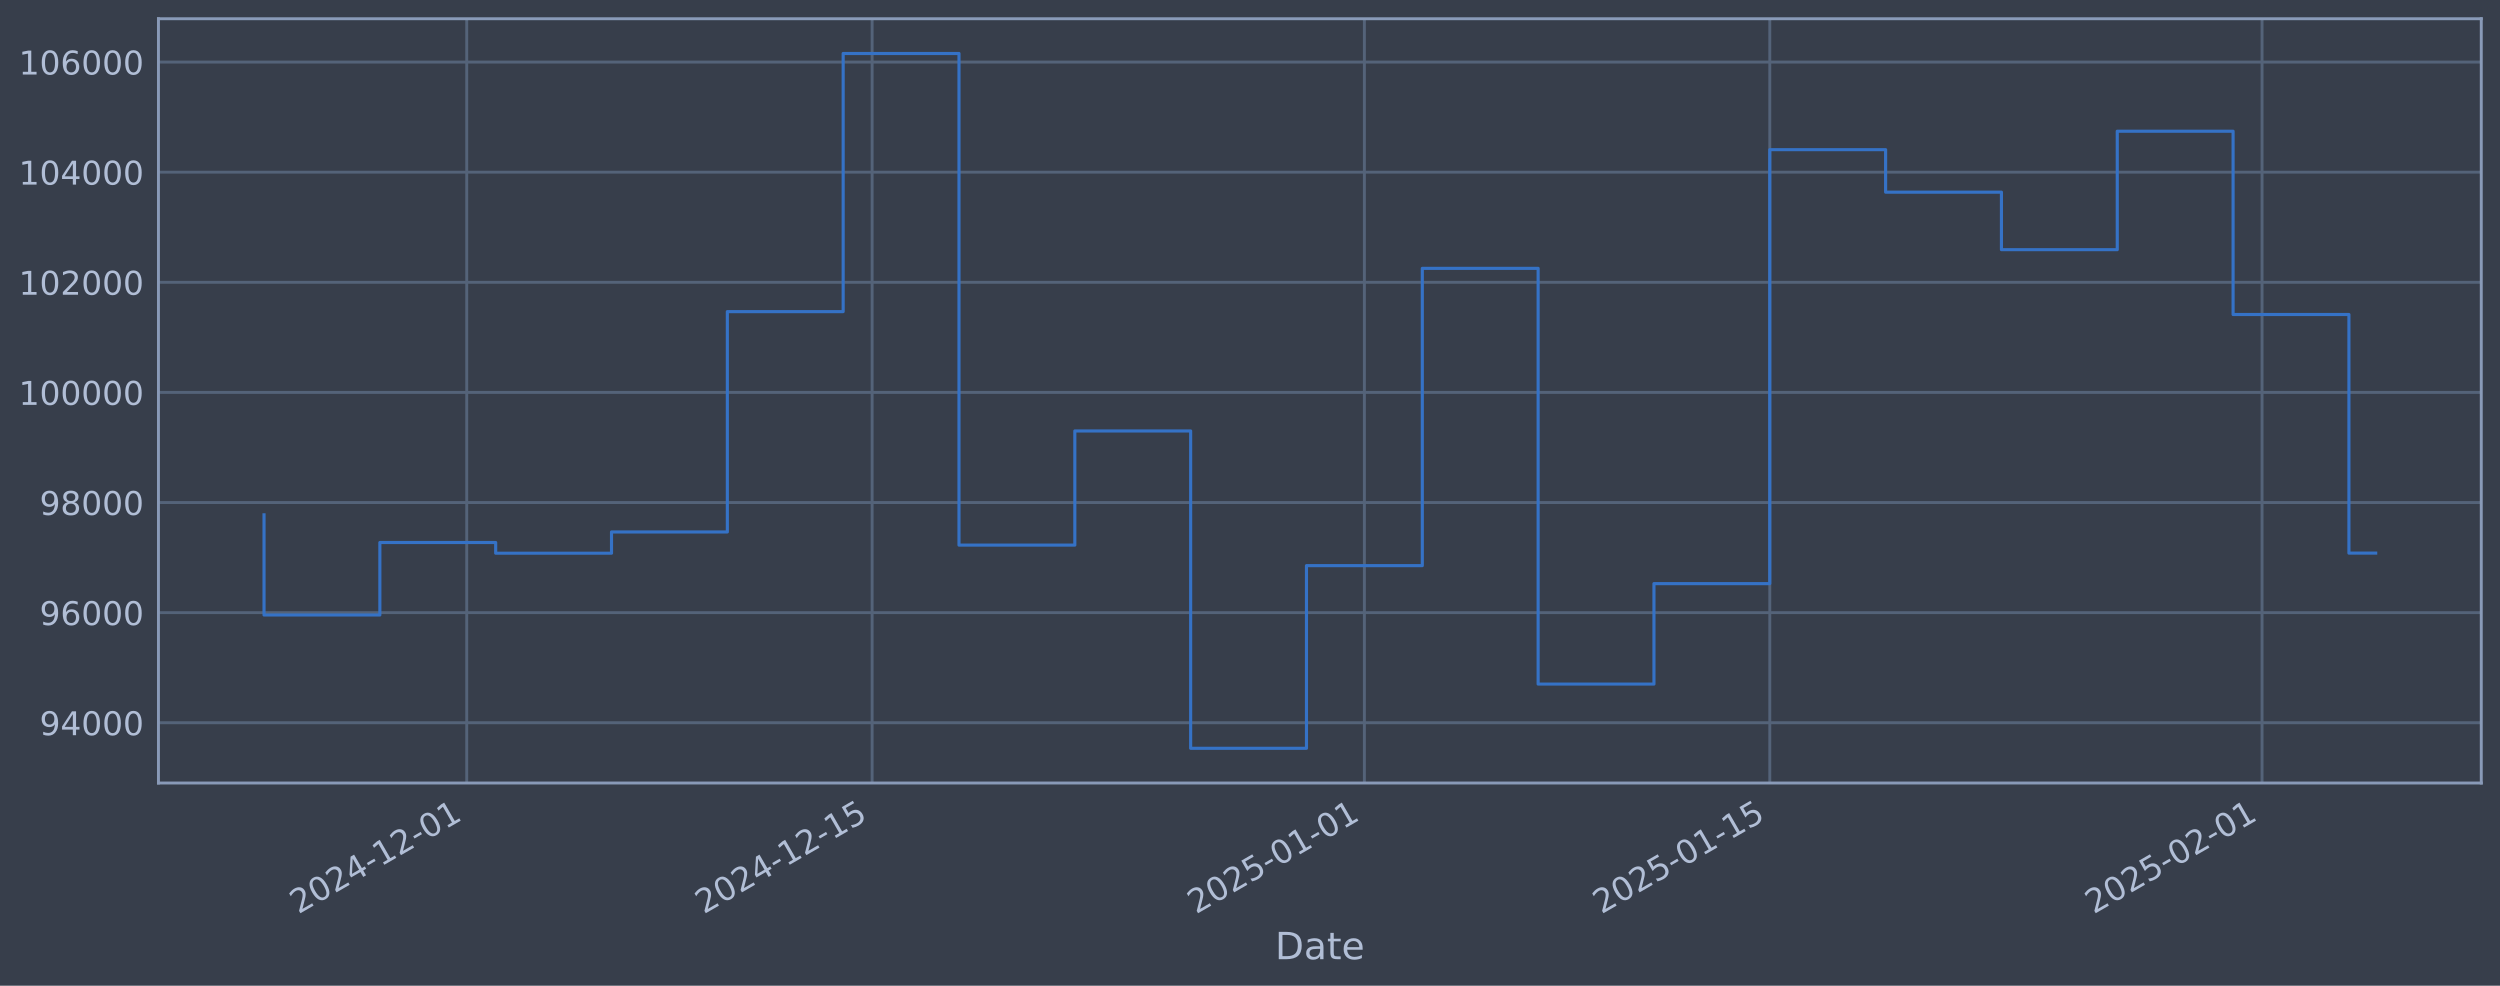
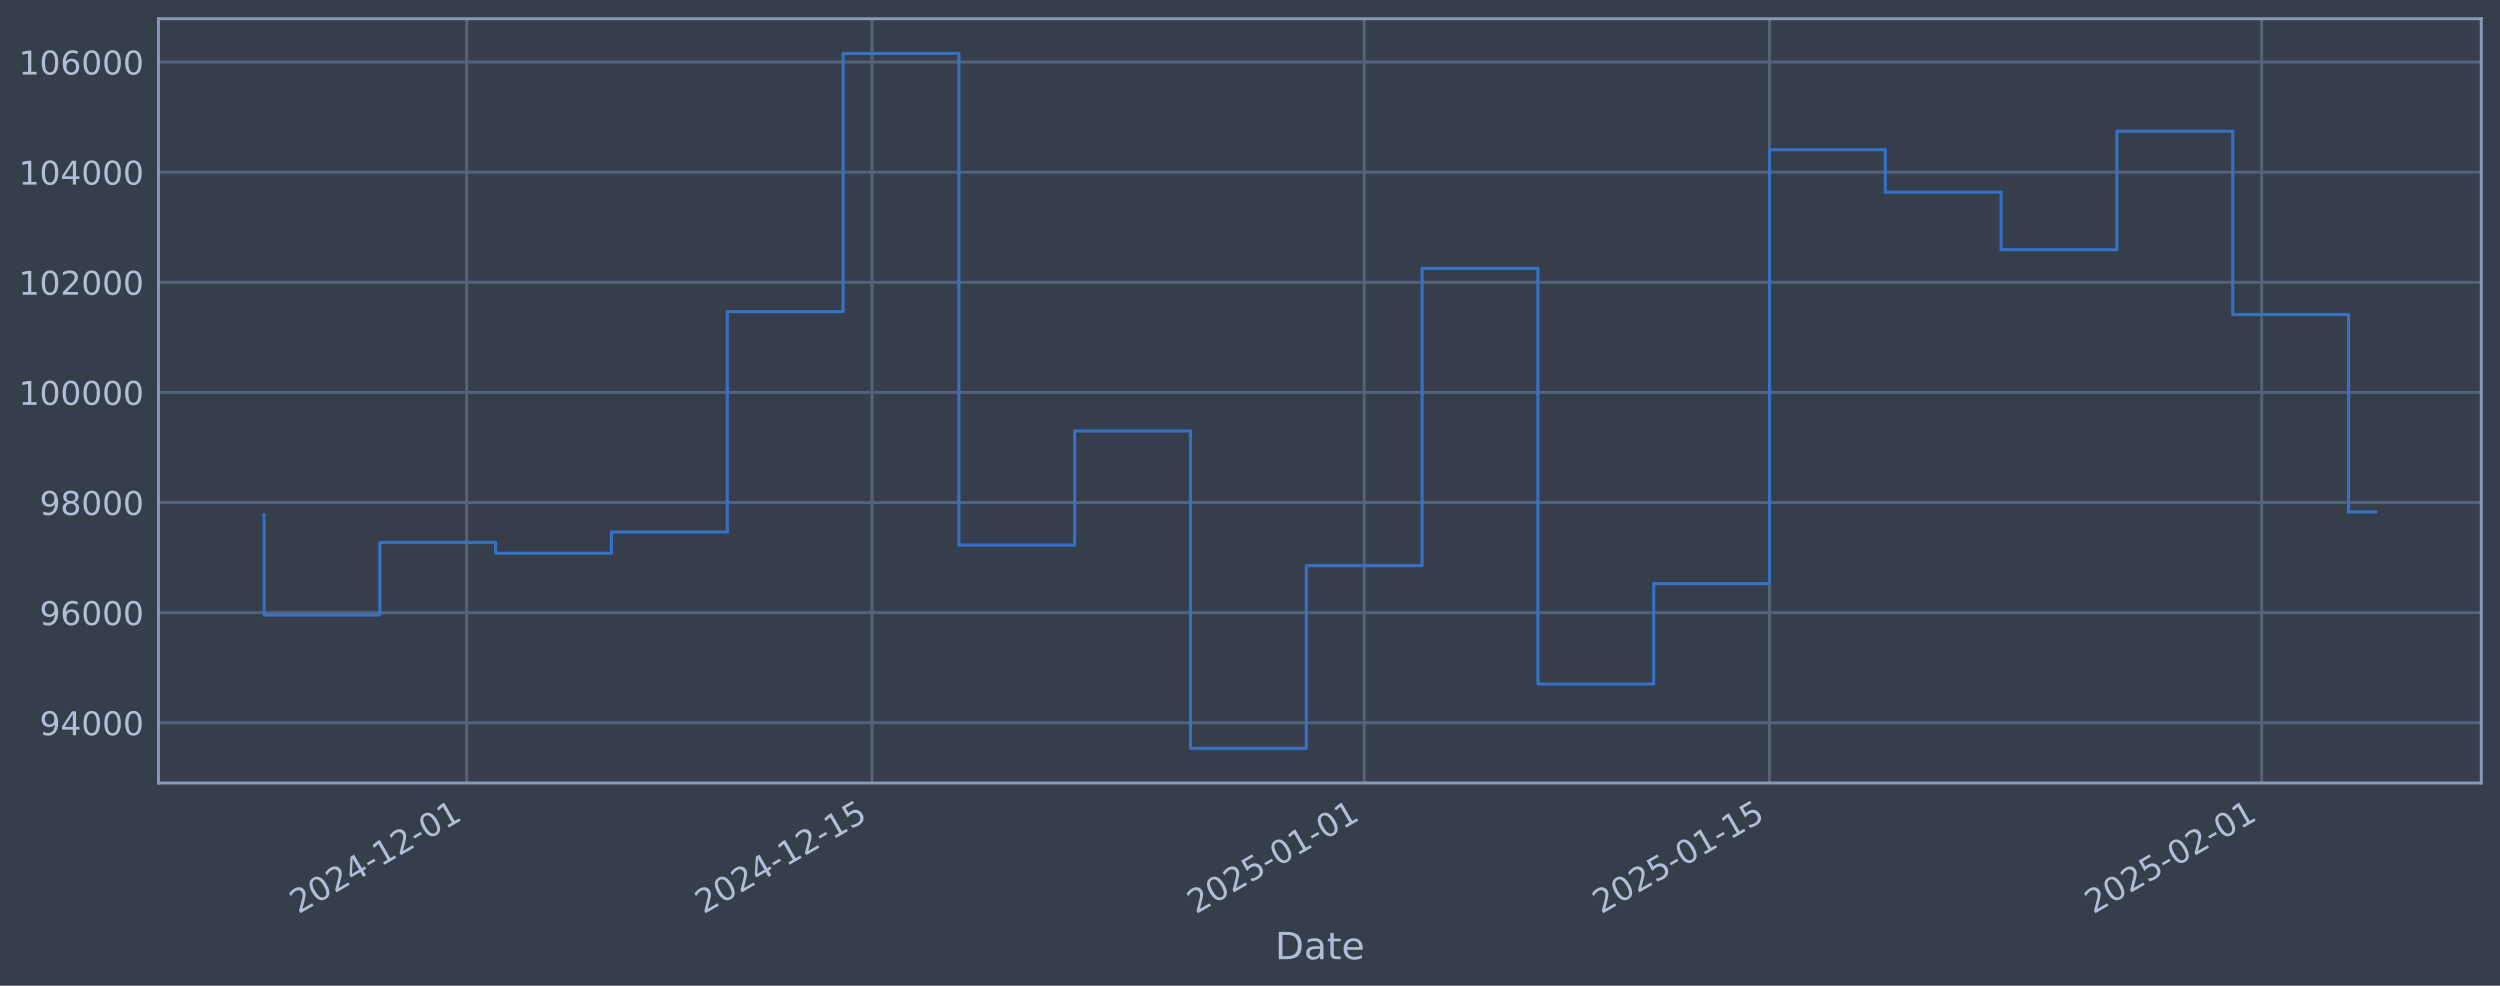
<svg xmlns="http://www.w3.org/2000/svg" xmlns:xlink="http://www.w3.org/1999/xlink" width="960.9pt" height="378.87pt" viewBox="0 0 960.9 378.87" version="1.1">
  <defs>
    <style type="text/css">*{stroke-linejoin: round; stroke-linecap: butt}</style>
  </defs>
  <g id="figure_1">
    <g id="patch_1">
      <path d="M 0 378.87  L 960.9 378.87  L 960.9 0  L 0 0  z " style="fill: #373e4b" />
    </g>
    <g id="axes_1">
      <g id="patch_2">
        <path d="M 60.901 300.96  L 953.701 300.96  L 953.701 7.2  L 60.901 7.2  z " style="fill: #373e4b" />
      </g>
      <g id="matplotlib.axis_1">
        <g id="xtick_1">
          <g id="line2d_1">
-             <path d="M 179.391 300.96  L 179.391 7.2  " clip-path="url(#pa2ebfa9672)" style="fill: none; stroke: #546379; stroke-width: 1.12; stroke-linecap: square" />
+             <path d="M 179.377 300.96  L 179.377 7.2  " clip-path="url(#p8a6d734dfc)" style="fill: none; stroke: #546379; stroke-width: 1.12; stroke-linecap: square" />
          </g>
          <g id="line2d_2" />
          <g id="text_1">
-             <g style="fill: #b1bed6" transform="translate(114.6657 351.4642) rotate(-30) scale(0.126 -0.126)">
+             <g style="fill: #b1bed6" transform="translate(114.652 351.4642) rotate(-30) scale(0.126 -0.126)">
              <defs>
                <path id="DejaVuSans-32" d="M 1228 531  L 3431 531  L 3431 0  L 469 0  L 469 531  Q 828 903 1448 1529  Q 2069 2156 2228 2338  Q 2531 2678 2651 2914  Q 2772 3150 2772 3378  Q 2772 3750 2511 3984  Q 2250 4219 1831 4219  Q 1534 4219 1204 4116  Q 875 4013 500 3803  L 500 4441  Q 881 4594 1212 4672  Q 1544 4750 1819 4750  Q 2544 4750 2975 4387  Q 3406 4025 3406 3419  Q 3406 3131 3298 2873  Q 3191 2616 2906 2266  Q 2828 2175 2409 1742  Q 1991 1309 1228 531  z " transform="scale(0.015625)" />
                <path id="DejaVuSans-30" d="M 2034 4250  Q 1547 4250 1301 3770  Q 1056 3291 1056 2328  Q 1056 1369 1301 889  Q 1547 409 2034 409  Q 2525 409 2770 889  Q 3016 1369 3016 2328  Q 3016 3291 2770 3770  Q 2525 4250 2034 4250  z M 2034 4750  Q 2819 4750 3233 4129  Q 3647 3509 3647 2328  Q 3647 1150 3233 529  Q 2819 -91 2034 -91  Q 1250 -91 836 529  Q 422 1150 422 2328  Q 422 3509 836 4129  Q 1250 4750 2034 4750  z " transform="scale(0.015625)" />
                <path id="DejaVuSans-34" d="M 2419 4116  L 825 1625  L 2419 1625  L 2419 4116  z M 2253 4666  L 3047 4666  L 3047 1625  L 3713 1625  L 3713 1100  L 3047 1100  L 3047 0  L 2419 0  L 2419 1100  L 313 1100  L 313 1709  L 2253 4666  z " transform="scale(0.015625)" />
                <path id="DejaVuSans-2d" d="M 313 2009  L 1997 2009  L 1997 1497  L 313 1497  L 313 2009  z " transform="scale(0.015625)" />
                <path id="DejaVuSans-31" d="M 794 531  L 1825 531  L 1825 4091  L 703 3866  L 703 4441  L 1819 4666  L 2450 4666  L 2450 531  L 3481 531  L 3481 0  L 794 0  L 794 531  z " transform="scale(0.015625)" />
              </defs>
              <use xlink:href="#DejaVuSans-32" />
              <use xlink:href="#DejaVuSans-30" transform="translate(63.62305 0)" />
              <use xlink:href="#DejaVuSans-32" transform="translate(127.2461 0)" />
              <use xlink:href="#DejaVuSans-34" transform="translate(190.8691 0)" />
              <use xlink:href="#DejaVuSans-2d" transform="translate(254.4922 0)" />
              <use xlink:href="#DejaVuSans-31" transform="translate(290.5762 0)" />
              <use xlink:href="#DejaVuSans-32" transform="translate(354.1992 0)" />
              <use xlink:href="#DejaVuSans-2d" transform="translate(417.8223 0)" />
              <use xlink:href="#DejaVuSans-30" transform="translate(453.9062 0)" />
              <use xlink:href="#DejaVuSans-31" transform="translate(517.5293 0)" />
            </g>
          </g>
        </g>
        <g id="xtick_2">
          <g id="line2d_3">
-             <path d="M 335.209 300.96  L 335.209 7.2  " clip-path="url(#pa2ebfa9672)" style="fill: none; stroke: #546379; stroke-width: 1.12; stroke-linecap: square" />
+             <path d="M 335.168 300.96  L 335.168 7.2  " clip-path="url(#p8a6d734dfc)" style="fill: none; stroke: #546379; stroke-width: 1.12; stroke-linecap: square" />
          </g>
          <g id="line2d_4" />
          <g id="text_2">
-             <g style="fill: #b1bed6" transform="translate(270.4834 351.4642) rotate(-30) scale(0.126 -0.126)">
+             <g style="fill: #b1bed6" transform="translate(270.4423 351.4642) rotate(-30) scale(0.126 -0.126)">
              <defs>
                <path id="DejaVuSans-35" d="M 691 4666  L 3169 4666  L 3169 4134  L 1269 4134  L 1269 2991  Q 1406 3038 1543 3061  Q 1681 3084 1819 3084  Q 2600 3084 3056 2656  Q 3513 2228 3513 1497  Q 3513 744 3044 326  Q 2575 -91 1722 -91  Q 1428 -91 1123 -41  Q 819 9 494 109  L 494 744  Q 775 591 1075 516  Q 1375 441 1709 441  Q 2250 441 2565 725  Q 2881 1009 2881 1497  Q 2881 1984 2565 2268  Q 2250 2553 1709 2553  Q 1456 2553 1204 2497  Q 953 2441 691 2322  L 691 4666  z " transform="scale(0.015625)" />
              </defs>
              <use xlink:href="#DejaVuSans-32" />
              <use xlink:href="#DejaVuSans-30" transform="translate(63.62305 0)" />
              <use xlink:href="#DejaVuSans-32" transform="translate(127.2461 0)" />
              <use xlink:href="#DejaVuSans-34" transform="translate(190.8691 0)" />
              <use xlink:href="#DejaVuSans-2d" transform="translate(254.4922 0)" />
              <use xlink:href="#DejaVuSans-31" transform="translate(290.5762 0)" />
              <use xlink:href="#DejaVuSans-32" transform="translate(354.1992 0)" />
              <use xlink:href="#DejaVuSans-2d" transform="translate(417.8223 0)" />
              <use xlink:href="#DejaVuSans-31" transform="translate(453.9062 0)" />
              <use xlink:href="#DejaVuSans-35" transform="translate(517.5293 0)" />
            </g>
          </g>
        </g>
        <g id="xtick_3">
          <g id="line2d_5">
-             <path d="M 524.416 300.96  L 524.416 7.2  " clip-path="url(#pa2ebfa9672)" style="fill: none; stroke: #546379; stroke-width: 1.12; stroke-linecap: square" />
+             <path d="M 524.342 300.96  L 524.342 7.2  " clip-path="url(#p8a6d734dfc)" style="fill: none; stroke: #546379; stroke-width: 1.12; stroke-linecap: square" />
          </g>
          <g id="line2d_6" />
          <g id="text_3">
-             <g style="fill: #b1bed6" transform="translate(459.6907 351.4642) rotate(-30) scale(0.126 -0.126)">
+             <g style="fill: #b1bed6" transform="translate(459.6162 351.4642) rotate(-30) scale(0.126 -0.126)">
              <use xlink:href="#DejaVuSans-32" />
              <use xlink:href="#DejaVuSans-30" transform="translate(63.62305 0)" />
              <use xlink:href="#DejaVuSans-32" transform="translate(127.2461 0)" />
              <use xlink:href="#DejaVuSans-35" transform="translate(190.8691 0)" />
              <use xlink:href="#DejaVuSans-2d" transform="translate(254.4922 0)" />
              <use xlink:href="#DejaVuSans-30" transform="translate(290.5762 0)" />
              <use xlink:href="#DejaVuSans-31" transform="translate(354.1992 0)" />
              <use xlink:href="#DejaVuSans-2d" transform="translate(417.8223 0)" />
              <use xlink:href="#DejaVuSans-30" transform="translate(453.9062 0)" />
              <use xlink:href="#DejaVuSans-31" transform="translate(517.5293 0)" />
            </g>
          </g>
        </g>
        <g id="xtick_4">
          <g id="line2d_7">
-             <path d="M 680.234 300.96  L 680.234 7.2  " clip-path="url(#pa2ebfa9672)" style="fill: none; stroke: #546379; stroke-width: 1.12; stroke-linecap: square" />
+             <path d="M 680.132 300.96  L 680.132 7.2  " clip-path="url(#p8a6d734dfc)" style="fill: none; stroke: #546379; stroke-width: 1.12; stroke-linecap: square" />
          </g>
          <g id="line2d_8" />
          <g id="text_4">
-             <g style="fill: #b1bed6" transform="translate(615.5085 351.4642) rotate(-30) scale(0.126 -0.126)">
+             <g style="fill: #b1bed6" transform="translate(615.4065 351.4642) rotate(-30) scale(0.126 -0.126)">
              <use xlink:href="#DejaVuSans-32" />
              <use xlink:href="#DejaVuSans-30" transform="translate(63.62305 0)" />
              <use xlink:href="#DejaVuSans-32" transform="translate(127.2461 0)" />
              <use xlink:href="#DejaVuSans-35" transform="translate(190.8691 0)" />
              <use xlink:href="#DejaVuSans-2d" transform="translate(254.4922 0)" />
              <use xlink:href="#DejaVuSans-30" transform="translate(290.5762 0)" />
              <use xlink:href="#DejaVuSans-31" transform="translate(354.1992 0)" />
              <use xlink:href="#DejaVuSans-2d" transform="translate(417.8223 0)" />
              <use xlink:href="#DejaVuSans-31" transform="translate(453.9062 0)" />
              <use xlink:href="#DejaVuSans-35" transform="translate(517.5293 0)" />
            </g>
          </g>
        </g>
        <g id="xtick_5">
          <g id="line2d_9">
-             <path d="M 869.441 300.96  L 869.441 7.2  " clip-path="url(#pa2ebfa9672)" style="fill: none; stroke: #546379; stroke-width: 1.12; stroke-linecap: square" />
+             <path d="M 869.306 300.96  L 869.306 7.2  " clip-path="url(#p8a6d734dfc)" style="fill: none; stroke: #546379; stroke-width: 1.12; stroke-linecap: square" />
          </g>
          <g id="line2d_10" />
          <g id="text_5">
-             <g style="fill: #b1bed6" transform="translate(804.7158 351.4642) rotate(-30) scale(0.126 -0.126)">
+             <g style="fill: #b1bed6" transform="translate(804.5805 351.4642) rotate(-30) scale(0.126 -0.126)">
              <use xlink:href="#DejaVuSans-32" />
              <use xlink:href="#DejaVuSans-30" transform="translate(63.62305 0)" />
              <use xlink:href="#DejaVuSans-32" transform="translate(127.2461 0)" />
              <use xlink:href="#DejaVuSans-35" transform="translate(190.8691 0)" />
              <use xlink:href="#DejaVuSans-2d" transform="translate(254.4922 0)" />
              <use xlink:href="#DejaVuSans-30" transform="translate(290.5762 0)" />
              <use xlink:href="#DejaVuSans-32" transform="translate(354.1992 0)" />
              <use xlink:href="#DejaVuSans-2d" transform="translate(417.8223 0)" />
              <use xlink:href="#DejaVuSans-30" transform="translate(453.9062 0)" />
              <use xlink:href="#DejaVuSans-31" transform="translate(517.5293 0)" />
            </g>
          </g>
        </g>
        <g id="text_6">
          <g style="fill: #b1bed6" transform="translate(490.0914 368.6753) scale(0.144 -0.144)">
            <defs>
              <path id="DejaVuSans-44" d="M 1259 4147  L 1259 519  L 2022 519  Q 2988 519 3436 956  Q 3884 1394 3884 2338  Q 3884 3275 3436 3711  Q 2988 4147 2022 4147  L 1259 4147  z M 628 4666  L 1925 4666  Q 3281 4666 3915 4102  Q 4550 3538 4550 2338  Q 4550 1131 3912 565  Q 3275 0 1925 0  L 628 0  L 628 4666  z " transform="scale(0.015625)" />
              <path id="DejaVuSans-61" d="M 2194 1759  Q 1497 1759 1228 1600  Q 959 1441 959 1056  Q 959 750 1161 570  Q 1363 391 1709 391  Q 2188 391 2477 730  Q 2766 1069 2766 1631  L 2766 1759  L 2194 1759  z M 3341 1997  L 3341 0  L 2766 0  L 2766 531  Q 2569 213 2275 61  Q 1981 -91 1556 -91  Q 1019 -91 701 211  Q 384 513 384 1019  Q 384 1609 779 1909  Q 1175 2209 1959 2209  L 2766 2209  L 2766 2266  Q 2766 2663 2505 2880  Q 2244 3097 1772 3097  Q 1472 3097 1187 3025  Q 903 2953 641 2809  L 641 3341  Q 956 3463 1253 3523  Q 1550 3584 1831 3584  Q 2591 3584 2966 3190  Q 3341 2797 3341 1997  z " transform="scale(0.015625)" />
              <path id="DejaVuSans-74" d="M 1172 4494  L 1172 3500  L 2356 3500  L 2356 3053  L 1172 3053  L 1172 1153  Q 1172 725 1289 603  Q 1406 481 1766 481  L 2356 481  L 2356 0  L 1766 0  Q 1100 0 847 248  Q 594 497 594 1153  L 594 3053  L 172 3053  L 172 3500  L 594 3500  L 594 4494  L 1172 4494  z " transform="scale(0.015625)" />
              <path id="DejaVuSans-65" d="M 3597 1894  L 3597 1613  L 953 1613  Q 991 1019 1311 708  Q 1631 397 2203 397  Q 2534 397 2845 478  Q 3156 559 3463 722  L 3463 178  Q 3153 47 2828 -22  Q 2503 -91 2169 -91  Q 1331 -91 842 396  Q 353 884 353 1716  Q 353 2575 817 3079  Q 1281 3584 2069 3584  Q 2775 3584 3186 3129  Q 3597 2675 3597 1894  z M 3022 2063  Q 3016 2534 2758 2815  Q 2500 3097 2075 3097  Q 1594 3097 1305 2825  Q 1016 2553 972 2059  L 3022 2063  z " transform="scale(0.015625)" />
            </defs>
            <use xlink:href="#DejaVuSans-44" />
            <use xlink:href="#DejaVuSans-61" transform="translate(77.00195 0)" />
            <use xlink:href="#DejaVuSans-74" transform="translate(138.2812 0)" />
            <use xlink:href="#DejaVuSans-65" transform="translate(177.4902 0)" />
          </g>
        </g>
      </g>
      <g id="matplotlib.axis_2">
        <g id="ytick_1">
          <g id="line2d_11">
-             <path d="M 60.901 277.797  L 953.701 277.797  " clip-path="url(#pa2ebfa9672)" style="fill: none; stroke: #546379; stroke-width: 1.12; stroke-linecap: square" />
+             <path d="M 60.901 277.797  L 953.701 277.797  " clip-path="url(#p8a6d734dfc)" style="fill: none; stroke: #546379; stroke-width: 1.12; stroke-linecap: square" />
          </g>
          <g id="line2d_12" />
          <g id="text_7">
            <g style="fill: #b1bed6" transform="translate(15.21675 282.5841) scale(0.126 -0.126)">
              <defs>
                <path id="DejaVuSans-39" d="M 703 97  L 703 672  Q 941 559 1184 500  Q 1428 441 1663 441  Q 2288 441 2617 861  Q 2947 1281 2994 2138  Q 2813 1869 2534 1725  Q 2256 1581 1919 1581  Q 1219 1581 811 2004  Q 403 2428 403 3163  Q 403 3881 828 4315  Q 1253 4750 1959 4750  Q 2769 4750 3195 4129  Q 3622 3509 3622 2328  Q 3622 1225 3098 567  Q 2575 -91 1691 -91  Q 1453 -91 1209 -44  Q 966 3 703 97  z M 1959 2075  Q 2384 2075 2632 2365  Q 2881 2656 2881 3163  Q 2881 3666 2632 3958  Q 2384 4250 1959 4250  Q 1534 4250 1286 3958  Q 1038 3666 1038 3163  Q 1038 2656 1286 2365  Q 1534 2075 1959 2075  z " transform="scale(0.015625)" />
              </defs>
              <use xlink:href="#DejaVuSans-39" />
              <use xlink:href="#DejaVuSans-34" transform="translate(63.62305 0)" />
              <use xlink:href="#DejaVuSans-30" transform="translate(127.2461 0)" />
              <use xlink:href="#DejaVuSans-30" transform="translate(190.8691 0)" />
              <use xlink:href="#DejaVuSans-30" transform="translate(254.4922 0)" />
            </g>
          </g>
        </g>
        <g id="ytick_2">
          <g id="line2d_13">
-             <path d="M 60.901 235.473  L 953.701 235.473  " clip-path="url(#pa2ebfa9672)" style="fill: none; stroke: #546379; stroke-width: 1.12; stroke-linecap: square" />
+             <path d="M 60.901 235.473  L 953.701 235.473  " clip-path="url(#p8a6d734dfc)" style="fill: none; stroke: #546379; stroke-width: 1.12; stroke-linecap: square" />
          </g>
          <g id="line2d_14" />
          <g id="text_8">
            <g style="fill: #b1bed6" transform="translate(15.21675 240.2602) scale(0.126 -0.126)">
              <defs>
                <path id="DejaVuSans-36" d="M 2113 2584  Q 1688 2584 1439 2293  Q 1191 2003 1191 1497  Q 1191 994 1439 701  Q 1688 409 2113 409  Q 2538 409 2786 701  Q 3034 994 3034 1497  Q 3034 2003 2786 2293  Q 2538 2584 2113 2584  z M 3366 4563  L 3366 3988  Q 3128 4100 2886 4159  Q 2644 4219 2406 4219  Q 1781 4219 1451 3797  Q 1122 3375 1075 2522  Q 1259 2794 1537 2939  Q 1816 3084 2150 3084  Q 2853 3084 3261 2657  Q 3669 2231 3669 1497  Q 3669 778 3244 343  Q 2819 -91 2113 -91  Q 1303 -91 875 529  Q 447 1150 447 2328  Q 447 3434 972 4092  Q 1497 4750 2381 4750  Q 2619 4750 2861 4703  Q 3103 4656 3366 4563  z " transform="scale(0.015625)" />
              </defs>
              <use xlink:href="#DejaVuSans-39" />
              <use xlink:href="#DejaVuSans-36" transform="translate(63.62305 0)" />
              <use xlink:href="#DejaVuSans-30" transform="translate(127.2461 0)" />
              <use xlink:href="#DejaVuSans-30" transform="translate(190.8691 0)" />
              <use xlink:href="#DejaVuSans-30" transform="translate(254.4922 0)" />
            </g>
          </g>
        </g>
        <g id="ytick_3">
          <g id="line2d_15">
-             <path d="M 60.901 193.149  L 953.701 193.149  " clip-path="url(#pa2ebfa9672)" style="fill: none; stroke: #546379; stroke-width: 1.12; stroke-linecap: square" />
+             <path d="M 60.901 193.149  L 953.701 193.149  " clip-path="url(#p8a6d734dfc)" style="fill: none; stroke: #546379; stroke-width: 1.12; stroke-linecap: square" />
          </g>
          <g id="line2d_16" />
          <g id="text_9">
            <g style="fill: #b1bed6" transform="translate(15.21675 197.9364) scale(0.126 -0.126)">
              <defs>
                <path id="DejaVuSans-38" d="M 2034 2216  Q 1584 2216 1326 1975  Q 1069 1734 1069 1313  Q 1069 891 1326 650  Q 1584 409 2034 409  Q 2484 409 2743 651  Q 3003 894 3003 1313  Q 3003 1734 2745 1975  Q 2488 2216 2034 2216  z M 1403 2484  Q 997 2584 770 2862  Q 544 3141 544 3541  Q 544 4100 942 4425  Q 1341 4750 2034 4750  Q 2731 4750 3128 4425  Q 3525 4100 3525 3541  Q 3525 3141 3298 2862  Q 3072 2584 2669 2484  Q 3125 2378 3379 2068  Q 3634 1759 3634 1313  Q 3634 634 3220 271  Q 2806 -91 2034 -91  Q 1263 -91 848 271  Q 434 634 434 1313  Q 434 1759 690 2068  Q 947 2378 1403 2484  z M 1172 3481  Q 1172 3119 1398 2916  Q 1625 2713 2034 2713  Q 2441 2713 2670 2916  Q 2900 3119 2900 3481  Q 2900 3844 2670 4047  Q 2441 4250 2034 4250  Q 1625 4250 1398 4047  Q 1172 3844 1172 3481  z " transform="scale(0.015625)" />
              </defs>
              <use xlink:href="#DejaVuSans-39" />
              <use xlink:href="#DejaVuSans-38" transform="translate(63.62305 0)" />
              <use xlink:href="#DejaVuSans-30" transform="translate(127.2461 0)" />
              <use xlink:href="#DejaVuSans-30" transform="translate(190.8691 0)" />
              <use xlink:href="#DejaVuSans-30" transform="translate(254.4922 0)" />
            </g>
          </g>
        </g>
        <g id="ytick_4">
          <g id="line2d_17">
-             <path d="M 60.901 150.826  L 953.701 150.826  " clip-path="url(#pa2ebfa9672)" style="fill: none; stroke: #546379; stroke-width: 1.12; stroke-linecap: square" />
+             <path d="M 60.901 150.826  L 953.701 150.826  " clip-path="url(#p8a6d734dfc)" style="fill: none; stroke: #546379; stroke-width: 1.12; stroke-linecap: square" />
          </g>
          <g id="line2d_18" />
          <g id="text_10">
            <g style="fill: #b1bed6" transform="translate(7.2 155.6126) scale(0.126 -0.126)">
              <use xlink:href="#DejaVuSans-31" />
              <use xlink:href="#DejaVuSans-30" transform="translate(63.62305 0)" />
              <use xlink:href="#DejaVuSans-30" transform="translate(127.2461 0)" />
              <use xlink:href="#DejaVuSans-30" transform="translate(190.8691 0)" />
              <use xlink:href="#DejaVuSans-30" transform="translate(254.4922 0)" />
              <use xlink:href="#DejaVuSans-30" transform="translate(318.1152 0)" />
            </g>
          </g>
        </g>
        <g id="ytick_5">
          <g id="line2d_19">
-             <path d="M 60.901 108.502  L 953.701 108.502  " clip-path="url(#pa2ebfa9672)" style="fill: none; stroke: #546379; stroke-width: 1.12; stroke-linecap: square" />
+             <path d="M 60.901 108.502  L 953.701 108.502  " clip-path="url(#p8a6d734dfc)" style="fill: none; stroke: #546379; stroke-width: 1.12; stroke-linecap: square" />
          </g>
          <g id="line2d_20" />
          <g id="text_11">
            <g style="fill: #b1bed6" transform="translate(7.2 113.2888) scale(0.126 -0.126)">
              <use xlink:href="#DejaVuSans-31" />
              <use xlink:href="#DejaVuSans-30" transform="translate(63.62305 0)" />
              <use xlink:href="#DejaVuSans-32" transform="translate(127.2461 0)" />
              <use xlink:href="#DejaVuSans-30" transform="translate(190.8691 0)" />
              <use xlink:href="#DejaVuSans-30" transform="translate(254.4922 0)" />
              <use xlink:href="#DejaVuSans-30" transform="translate(318.1152 0)" />
            </g>
          </g>
        </g>
        <g id="ytick_6">
          <g id="line2d_21">
-             <path d="M 60.901 66.178  L 953.701 66.178  " clip-path="url(#pa2ebfa9672)" style="fill: none; stroke: #546379; stroke-width: 1.12; stroke-linecap: square" />
+             <path d="M 60.901 66.178  L 953.701 66.178  " clip-path="url(#p8a6d734dfc)" style="fill: none; stroke: #546379; stroke-width: 1.12; stroke-linecap: square" />
          </g>
          <g id="line2d_22" />
          <g id="text_12">
            <g style="fill: #b1bed6" transform="translate(7.2 70.96502) scale(0.126 -0.126)">
              <use xlink:href="#DejaVuSans-31" />
              <use xlink:href="#DejaVuSans-30" transform="translate(63.62305 0)" />
              <use xlink:href="#DejaVuSans-34" transform="translate(127.2461 0)" />
              <use xlink:href="#DejaVuSans-30" transform="translate(190.8691 0)" />
              <use xlink:href="#DejaVuSans-30" transform="translate(254.4922 0)" />
              <use xlink:href="#DejaVuSans-30" transform="translate(318.1152 0)" />
            </g>
          </g>
        </g>
        <g id="ytick_7">
          <g id="line2d_23">
-             <path d="M 60.901 23.854  L 953.701 23.854  " clip-path="url(#pa2ebfa9672)" style="fill: none; stroke: #546379; stroke-width: 1.12; stroke-linecap: square" />
+             <path d="M 60.901 23.854  L 953.701 23.854  " clip-path="url(#p8a6d734dfc)" style="fill: none; stroke: #546379; stroke-width: 1.12; stroke-linecap: square" />
          </g>
          <g id="line2d_24" />
          <g id="text_13">
            <g style="fill: #b1bed6" transform="translate(7.2 28.64121) scale(0.126 -0.126)">
              <use xlink:href="#DejaVuSans-31" />
              <use xlink:href="#DejaVuSans-30" transform="translate(63.62305 0)" />
              <use xlink:href="#DejaVuSans-36" transform="translate(127.2461 0)" />
              <use xlink:href="#DejaVuSans-30" transform="translate(190.8691 0)" />
              <use xlink:href="#DejaVuSans-30" transform="translate(254.4922 0)" />
              <use xlink:href="#DejaVuSans-30" transform="translate(318.1152 0)" />
            </g>
          </g>
        </g>
      </g>
      <g id="line2d_25">
-         <path d="M 101.482 197.87  L 101.482 236.383  L 146.002 236.383  L 146.002 208.521  L 190.521 208.521  L 190.521 212.628  L 235.04 212.628  L 235.04 204.459  L 279.56 204.459  L 279.56 119.77  L 324.079 119.77  L 324.079 20.553  L 368.598 20.553  L 368.598 209.517  L 413.118 209.517  L 413.118 165.636  L 457.637 165.636  L 457.637 287.607  L 502.157 287.607  L 502.157 217.409  L 546.676 217.409  L 546.676 103.141  L 591.195 103.141  L 591.195 262.927  L 635.715 262.927  L 635.715 224.318  L 680.234 224.318  L 680.234 57.525  L 724.753 57.525  L 724.753 73.859  L 769.273 73.859  L 769.273 95.961  L 813.792 95.961  L 813.792 50.434  L 858.311 50.434  L 858.311 120.887  L 902.831 120.887  L 902.831 212.593  L 913.119 212.593  " clip-path="url(#pa2ebfa9672)" style="fill: none; stroke: #3572c6; stroke-width: 1.2; stroke-linecap: square" />
+         <path d="M 101.482 197.87  L 101.482 236.383  L 145.994 236.383  L 145.994 208.521  L 190.505 208.521  L 190.505 212.628  L 235.017 212.628  L 235.017 204.459  L 279.528 204.459  L 279.528 119.77  L 324.04 119.77  L 324.04 20.553  L 368.551 20.553  L 368.551 209.517  L 413.063 209.517  L 413.063 165.636  L 457.574 165.636  L 457.574 287.607  L 502.086 287.607  L 502.086 217.409  L 546.597 217.409  L 546.597 103.141  L 591.109 103.141  L 591.109 262.927  L 635.621 262.927  L 635.621 224.318  L 680.132 224.318  L 680.132 57.525  L 724.644 57.525  L 724.644 73.859  L 769.155 73.859  L 769.155 95.961  L 813.667 95.961  L 813.667 50.434  L 858.178 50.434  L 858.178 120.887  L 902.69 120.887  L 902.69 196.761  L 913.119 196.761  " clip-path="url(#p8a6d734dfc)" style="fill: none; stroke: #3572c6; stroke-width: 1.2; stroke-linecap: square" />
      </g>
      <g id="patch_3">
        <path d="M 60.901 300.96  L 60.901 7.2  " style="fill: none; stroke: #899ab8; stroke-width: 1.12; stroke-linejoin: miter; stroke-linecap: square" />
      </g>
      <g id="patch_4">
        <path d="M 953.701 300.96  L 953.701 7.2  " style="fill: none; stroke: #899ab8; stroke-width: 1.12; stroke-linejoin: miter; stroke-linecap: square" />
      </g>
      <g id="patch_5">
        <path d="M 60.901 300.96  L 953.701 300.96  " style="fill: none; stroke: #899ab8; stroke-width: 1.12; stroke-linejoin: miter; stroke-linecap: square" />
      </g>
      <g id="patch_6">
        <path d="M 60.901 7.2  L 953.701 7.2  " style="fill: none; stroke: #899ab8; stroke-width: 1.12; stroke-linejoin: miter; stroke-linecap: square" />
      </g>
    </g>
  </g>
  <defs>
-     <clipPath id="pa2ebfa9672">
+     <clipPath id="p8a6d734dfc">
      <rect x="60.901" y="7.2" width="892.8" height="293.76" />
    </clipPath>
  </defs>
</svg>
